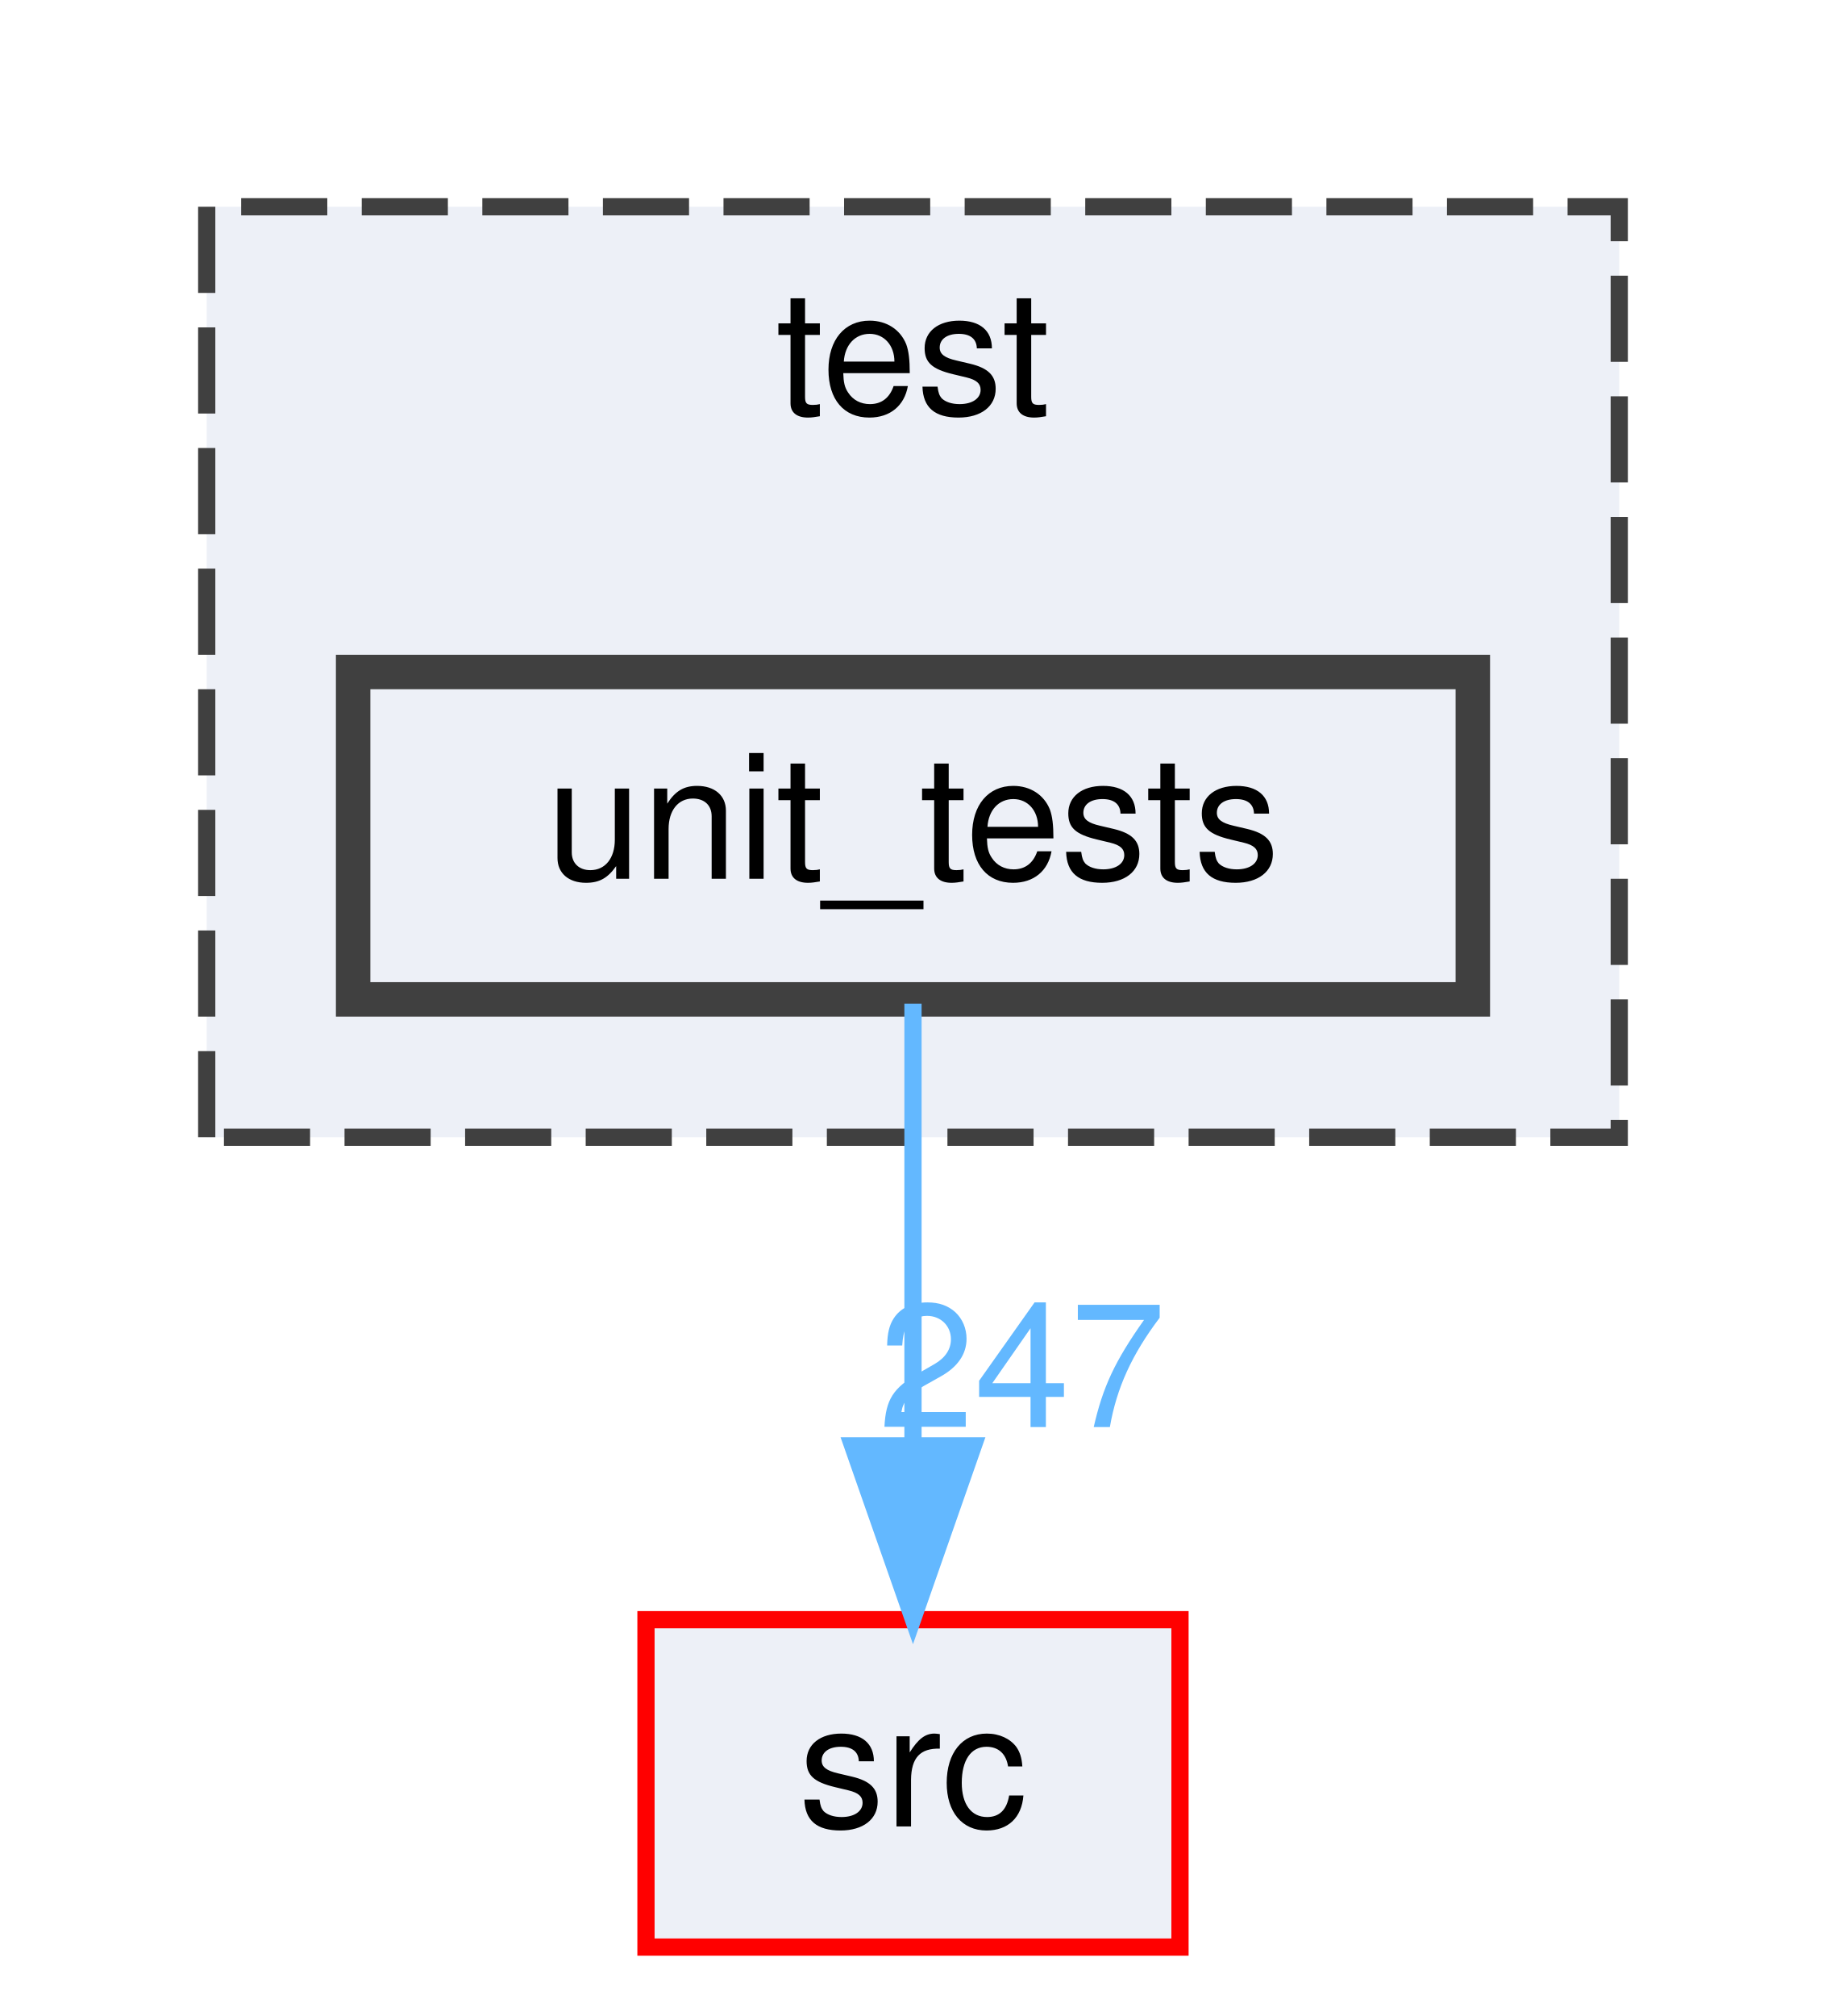
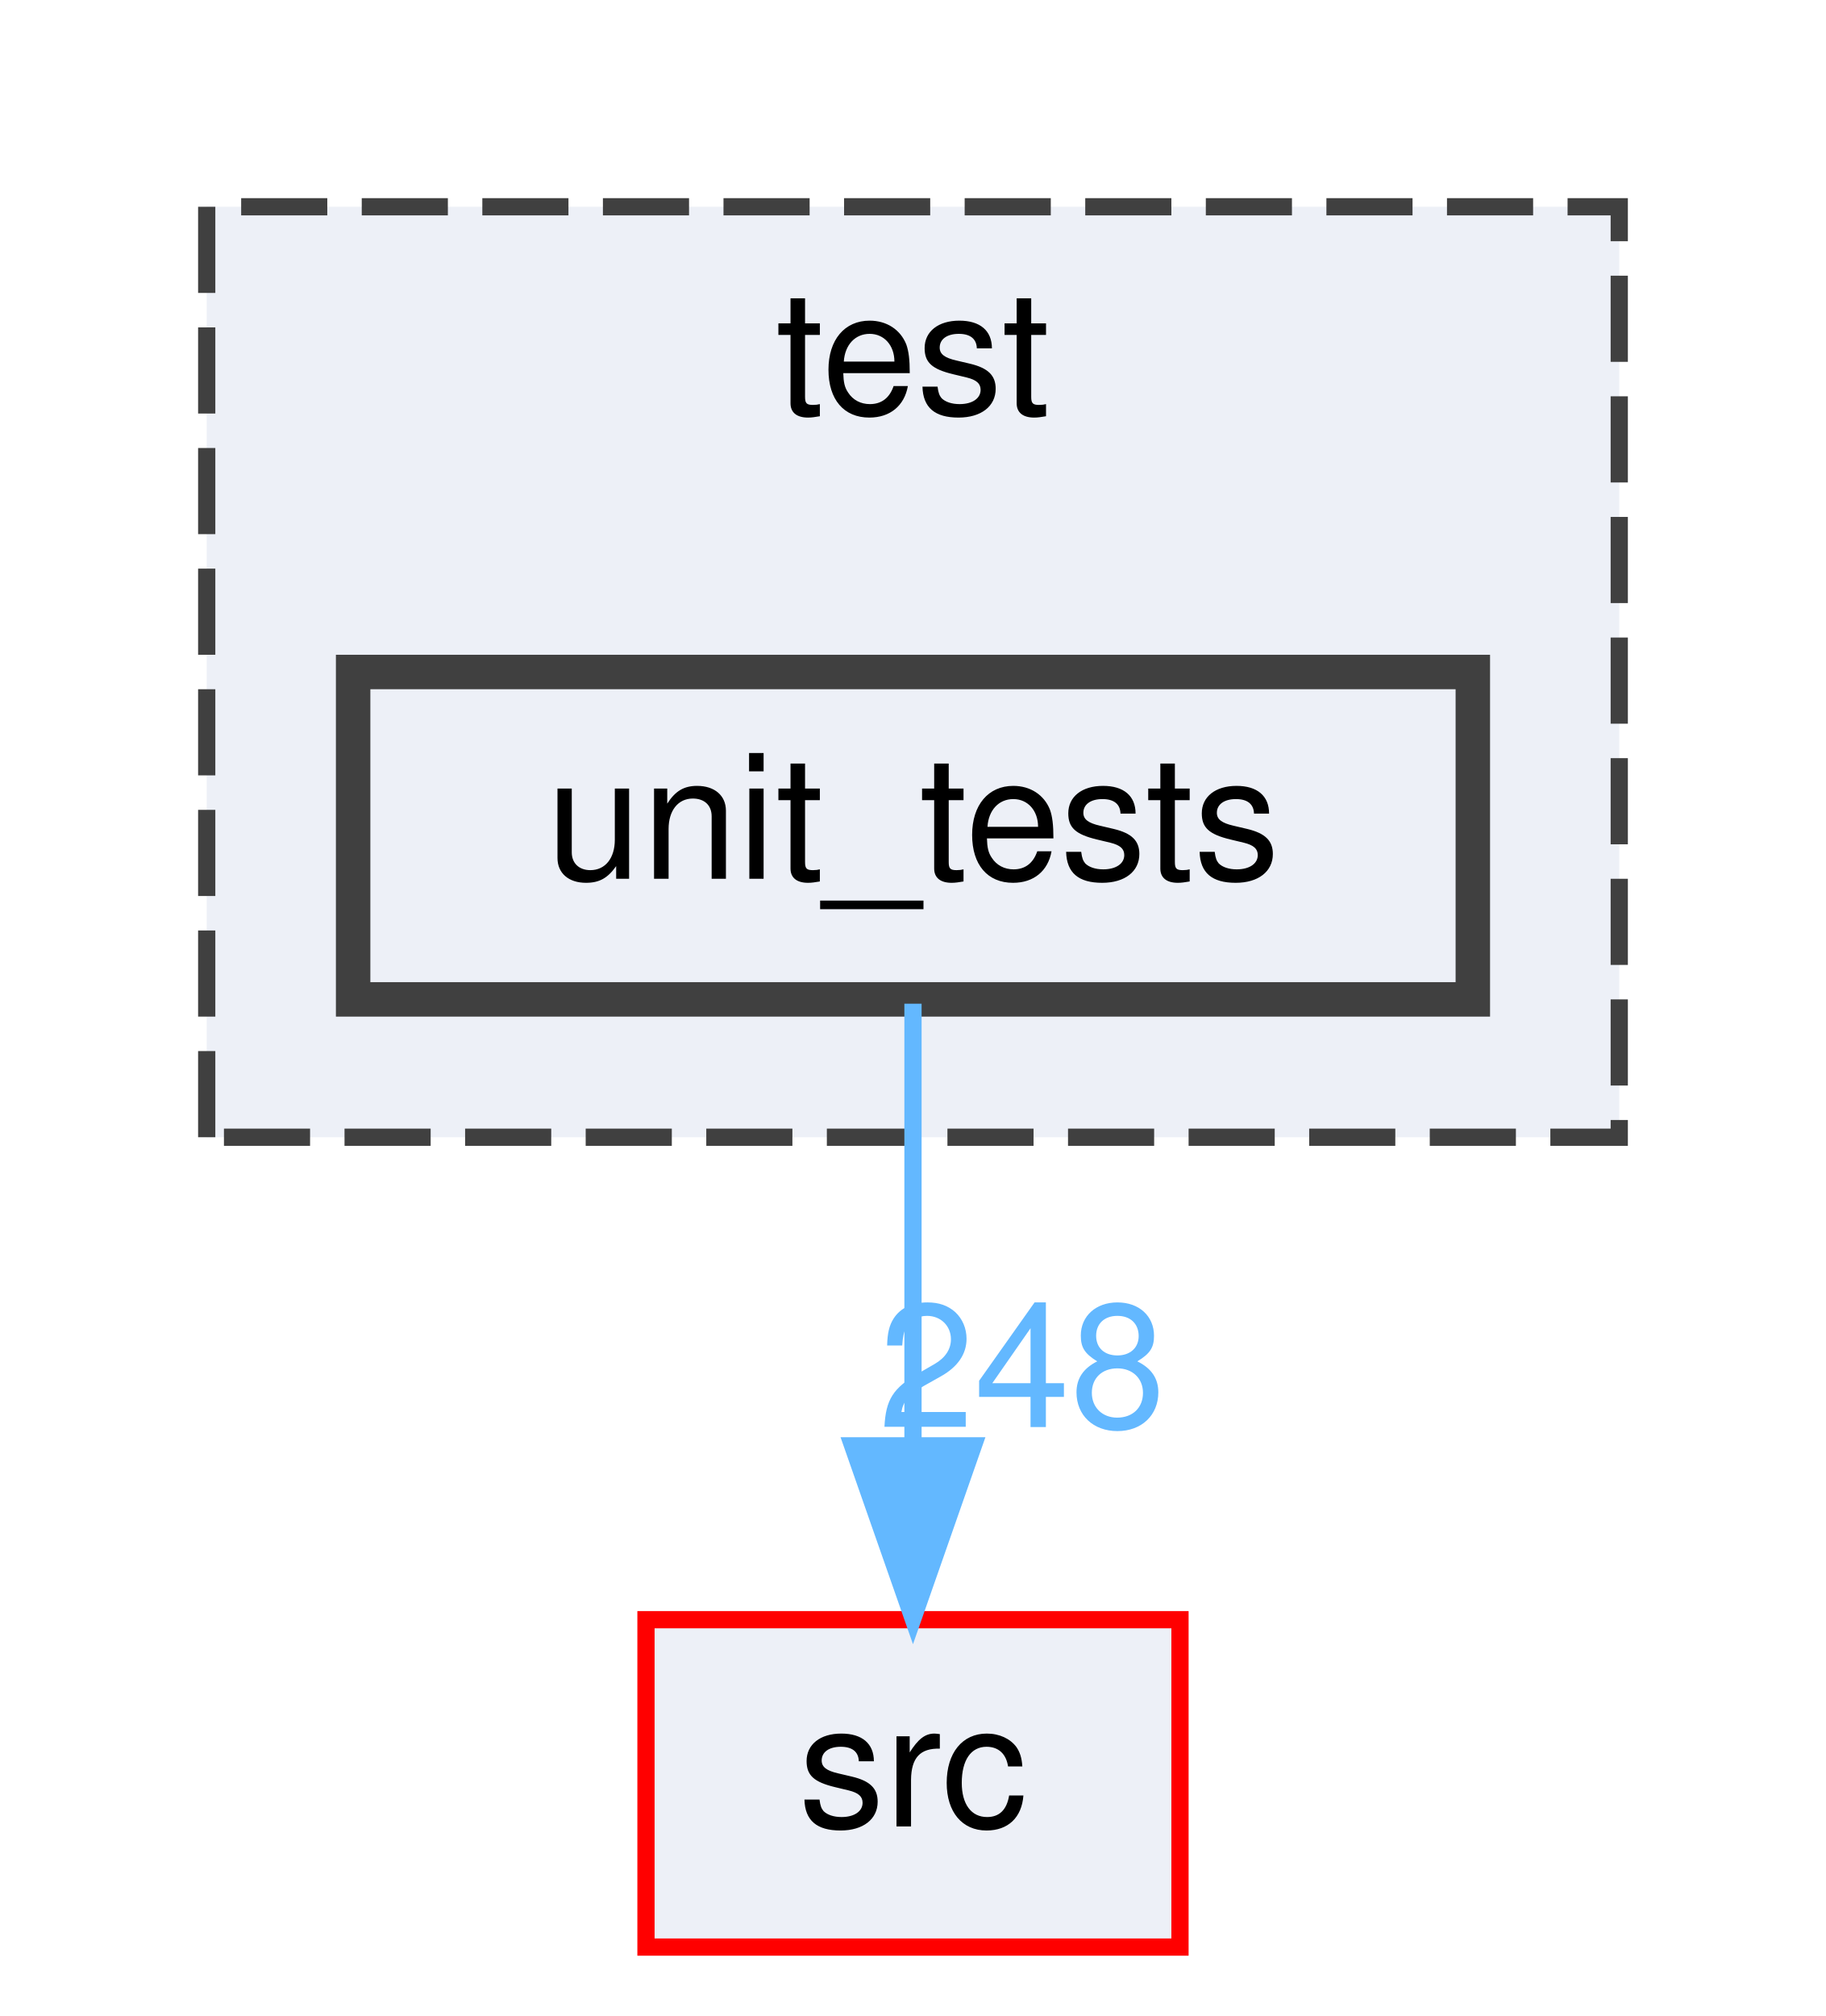
<svg xmlns="http://www.w3.org/2000/svg" xmlns:xlink="http://www.w3.org/1999/xlink" width="106pt" height="117pt" viewBox="0.00 0.00 106.00 117.00">
  <g id="graph0" class="graph" transform="scale(1 1) rotate(0) translate(4 113)">
    <g id="clust1" class="cluster">
      <g id="a_clust1">
        <a xlink:href="dir_13e138d54eb8818da29c3992edef070a.html" target="_top" xlink:title="test">
          <polygon fill="#edf0f7" stroke="#404040" stroke-dasharray="5,2" points="8,-47 8,-101 90,-101 90,-47 8,-47" />
          <text text-anchor="middle" x="49" y="-89" font-family="Helvetica,sans-Serif" font-size="10.00">test</text>
        </a>
      </g>
    </g>
    <g id="node1" class="node">
      <g id="a_node1">
        <a xlink:href="dir_659156346187756fb467673d9eaafd3f.html" target="_top" xlink:title="unit_tests">
          <polygon fill="#edf0f7" stroke="#404040" stroke-width="2" points="81.5,-74 16.5,-74 16.5,-55 81.5,-55 81.5,-74" />
          <text text-anchor="middle" x="49" y="-62" font-family="Helvetica,sans-Serif" font-size="10.00">unit_tests</text>
        </a>
      </g>
    </g>
    <g id="node2" class="node">
      <g id="a_node2">
        <a xlink:href="dir_68267d1309a1af8e8297ef4c3efbcdba.html" target="_top" xlink:title="src">
          <polygon fill="#edf0f7" stroke="red" points="64.5,-19 33.5,-19 33.5,0 64.5,0 64.5,-19" />
          <text text-anchor="middle" x="49" y="-7" font-family="Helvetica,sans-Serif" font-size="10.00">src</text>
        </a>
      </g>
    </g>
    <g id="edge1" class="edge">
      <path fill="none" stroke="#63b8ff" d="M49,-54.75C49,-47.8 49,-37.85 49,-29.13" />
      <polygon fill="#63b8ff" stroke="#63b8ff" points="52.5,-29.09 49,-19.09 45.5,-29.09 52.5,-29.09" />
      <g id="a_edge1-headlabel">
-         <a xlink:href="dir_000033_000029.html" target="_top" xlink:title="247">
-           <text text-anchor="middle" x="55.34" y="-30.18" font-family="Helvetica,sans-Serif" font-size="10.00" fill="#63b8ff">247</text>
+         <a xlink:href="dir_000033_000029.html" target="_top" xlink:title="248">
+           <text text-anchor="middle" x="55.34" y="-30.18" font-family="Helvetica,sans-Serif" font-size="10.00" fill="#63b8ff">248</text>
        </a>
      </g>
    </g>
  </g>
</svg>
